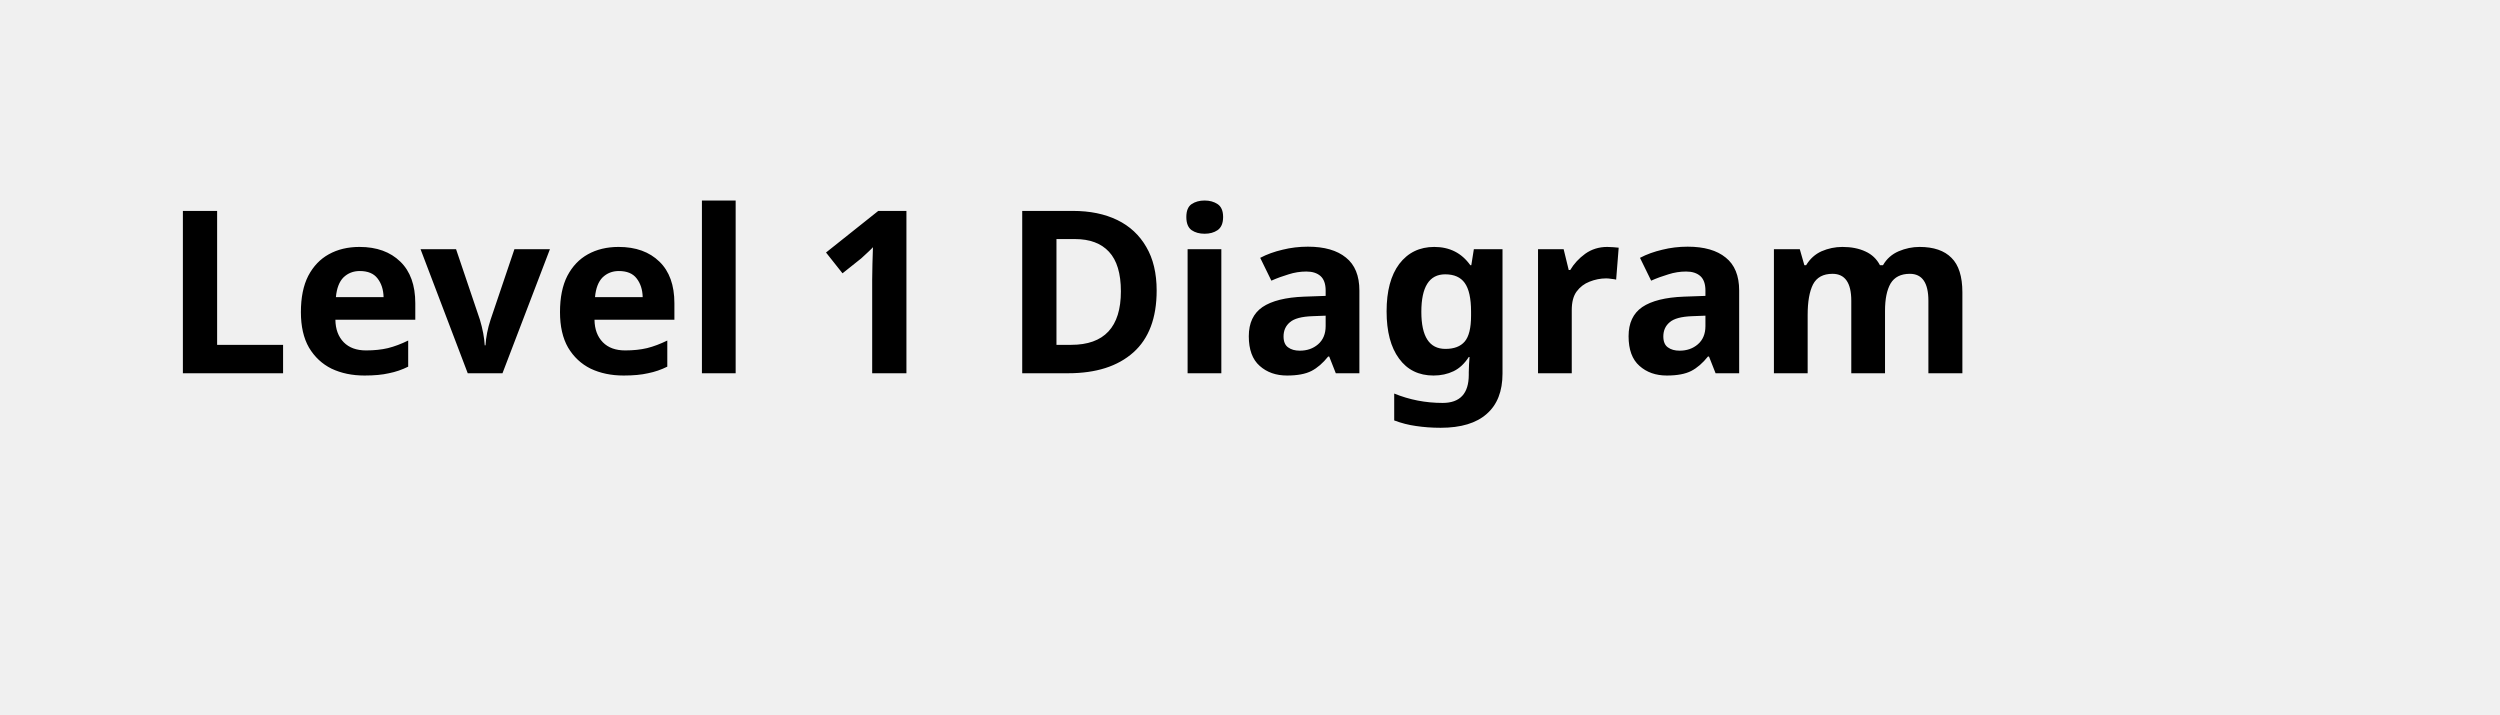
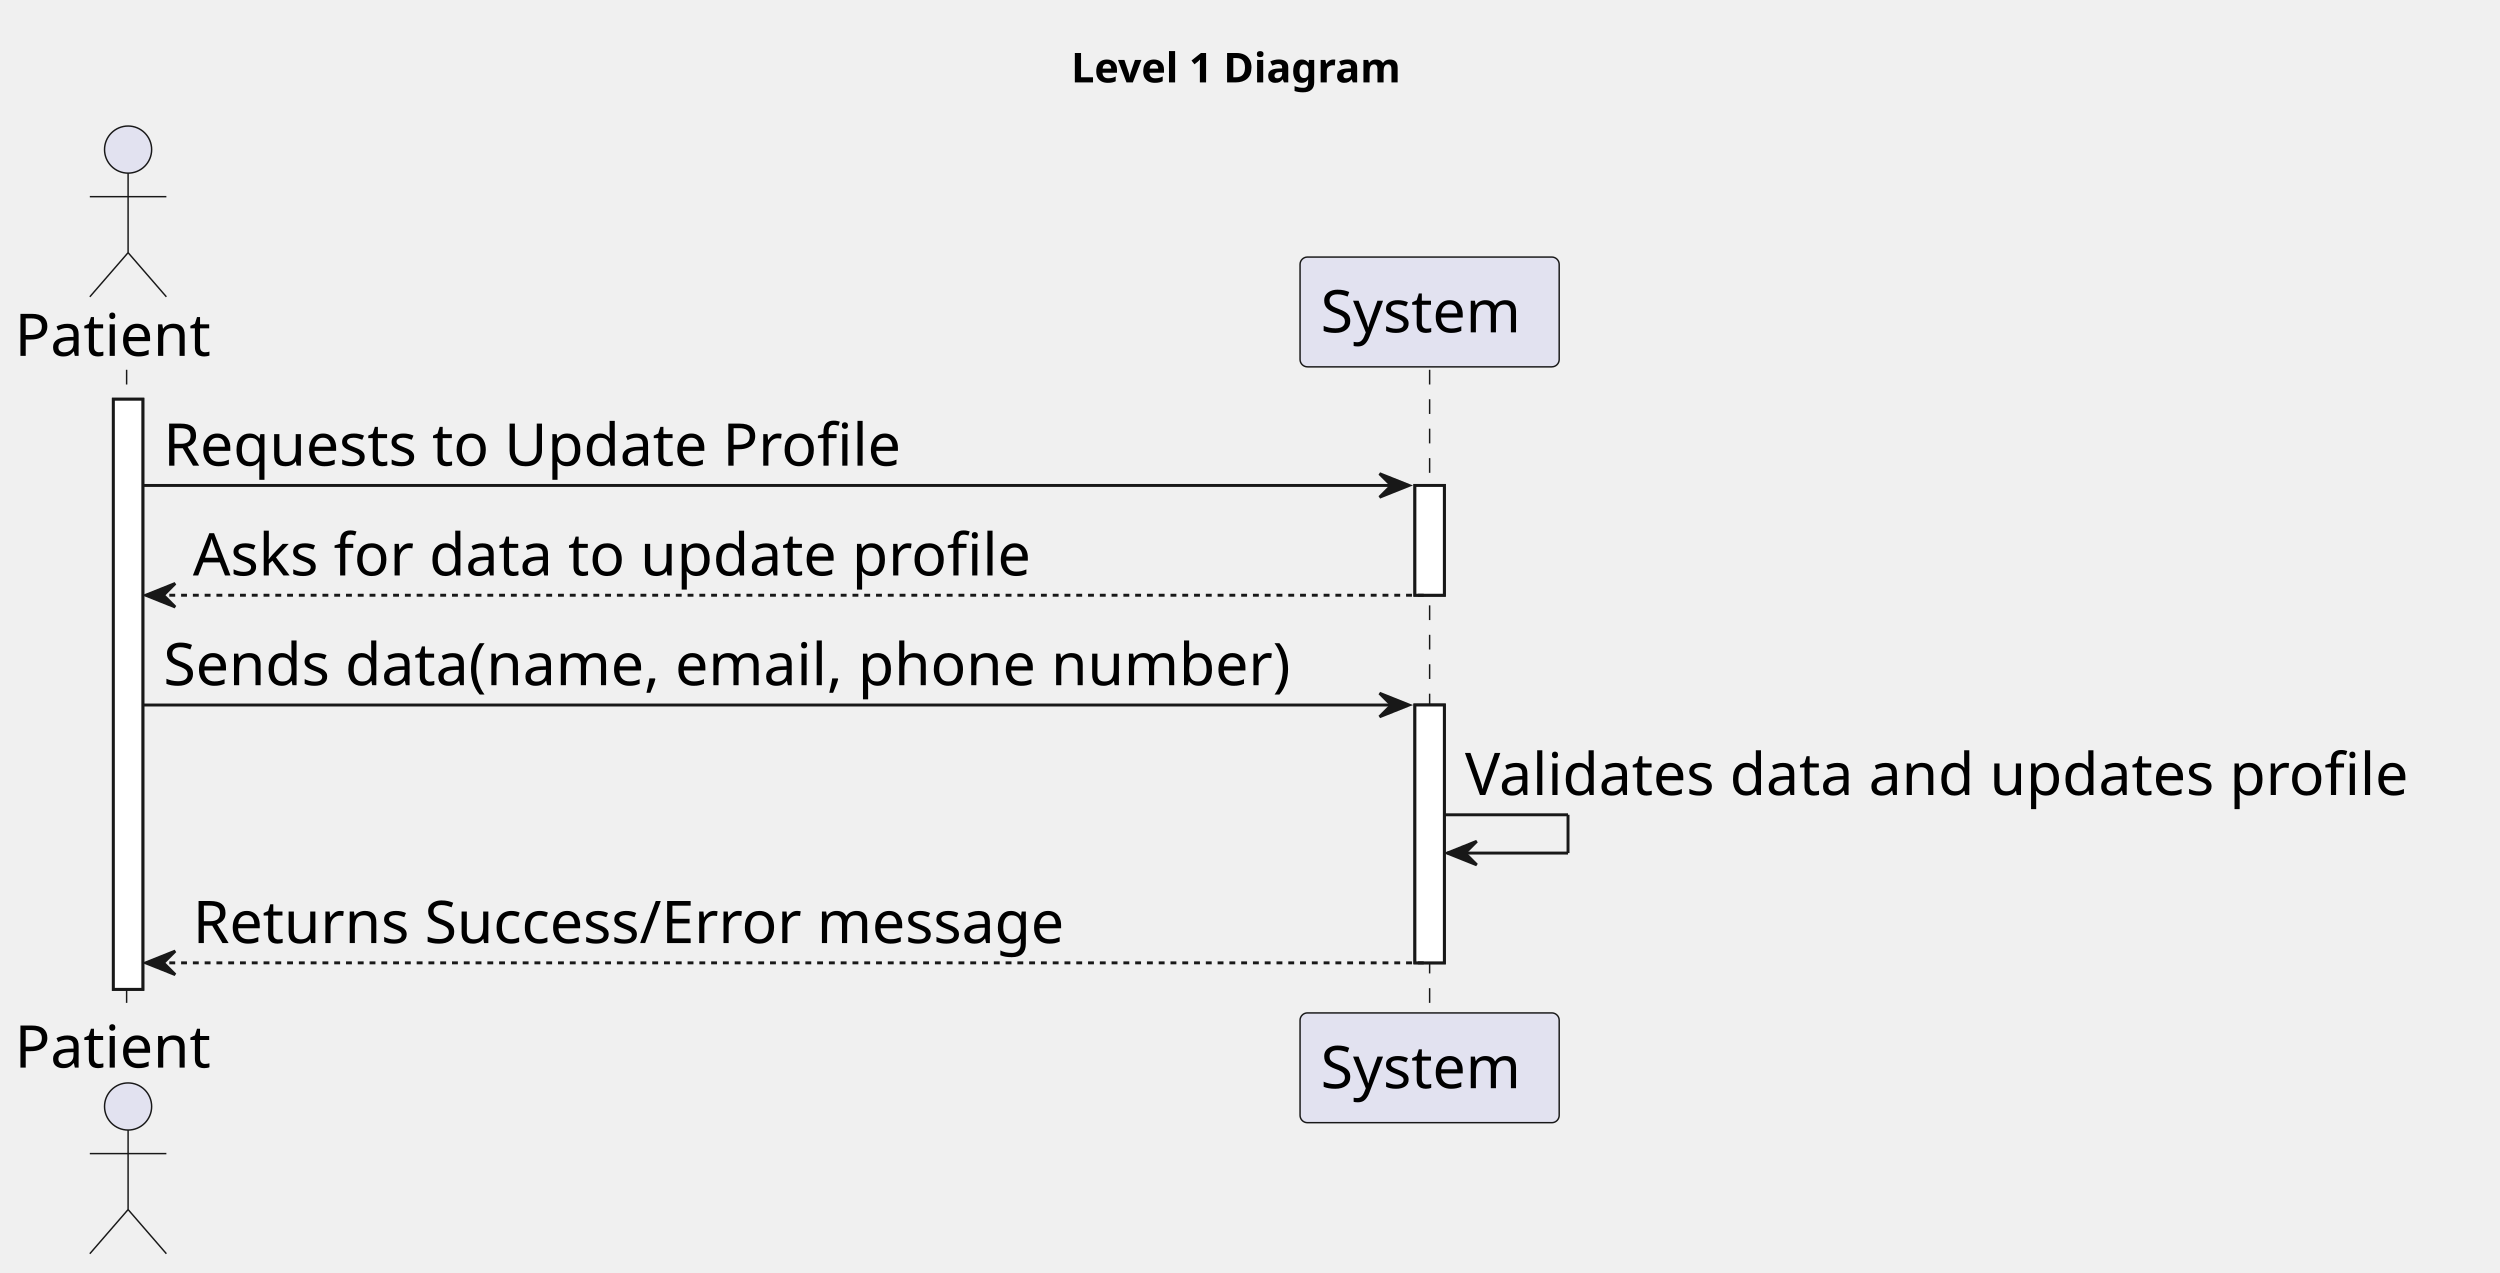
- <svg xmlns="http://www.w3.org/2000/svg" contentStyleType="text/css" height="44px" preserveAspectRatio="none" style="width:154px;height:44px;background:#FFFFFF;" version="1.1" viewBox="0 0 154 44" width="154px" zoomAndPan="magnify">
+ <svg xmlns="http://www.w3.org/2000/svg" contentStyleType="text/css" height="432px" preserveAspectRatio="none" style="width:849px;height:432px;background:#FFFFFF;" version="1.1" viewBox="0 0 849 432" width="849px" zoomAndPan="magnify">
  <defs />
  <g>
-     <text fill="#000000" font-family="sans-serif" font-size="14" font-weight="bold" lengthAdjust="spacing" textLength="126" x="10" y="22.995">Level 1 Diagram</text>
+     <text fill="#000000" font-family="sans-serif" font-size="14" font-weight="bold" lengthAdjust="spacing" textLength="126" x="363.75" y="27.995">Level 1 Diagram</text>
+     <rect fill="#FFFFFF" height="200.406" style="stroke:#181818;stroke-width:1.0;" width="10" x="38.5" y="135.578" />
+     <rect fill="#FFFFFF" height="37.281" style="stroke:#181818;stroke-width:1.0;" width="10" x="480.5" y="164.859" />
+     <rect fill="#FFFFFF" height="87.562" style="stroke:#181818;stroke-width:1.0;" width="10" x="480.5" y="239.422" />
+     <line style="stroke:#181818;stroke-width:0.5;stroke-dasharray:5.0,5.0;" x1="43" x2="43" y1="125.578" y2="344.984" />
+     <line style="stroke:#181818;stroke-width:0.5;stroke-dasharray:5.0,5.0;" x1="485.5" x2="485.5" y1="125.578" y2="344.984" />
+     <text fill="#000000" font-family="sans-serif" font-size="20" lengthAdjust="spacing" textLength="71" x="5" y="120.861">Patient</text>
+     <ellipse cx="43.5" cy="50.797" fill="#E2E2F0" rx="8" ry="8" style="stroke:#181818;stroke-width:0.5;" />
+     <path d="M43.5,58.797 L43.5,85.797 M30.5,66.797 L56.5,66.797 M43.5,85.797 L30.5,100.797 M43.5,85.797 L56.5,100.797 " fill="none" style="stroke:#181818;stroke-width:0.5;" />
+     <text fill="#000000" font-family="sans-serif" font-size="20" lengthAdjust="spacing" textLength="71" x="5" y="362.549">Patient</text>
+     <ellipse cx="43.5" cy="375.766" fill="#E2E2F0" rx="8" ry="8" style="stroke:#181818;stroke-width:0.5;" />
+     <path d="M43.5,383.766 L43.5,410.766 M30.5,391.766 L56.5,391.766 M43.5,410.766 L30.5,425.766 M43.5,410.766 L56.5,425.766 " fill="none" style="stroke:#181818;stroke-width:0.5;" />
+     <rect fill="#E2E2F0" height="37.281" rx="2.5" ry="2.5" style="stroke:#181818;stroke-width:0.5;" width="88" x="441.5" y="87.297" />
+     <text fill="#000000" font-family="sans-serif" font-size="20" lengthAdjust="spacing" textLength="74" x="448.5" y="112.861">System</text>
+     <rect fill="#E2E2F0" height="37.281" rx="2.5" ry="2.5" style="stroke:#181818;stroke-width:0.5;" width="88" x="441.5" y="343.984" />
+     <text fill="#000000" font-family="sans-serif" font-size="20" lengthAdjust="spacing" textLength="74" x="448.5" y="369.549">System</text>
+     <rect fill="#FFFFFF" height="200.406" style="stroke:#181818;stroke-width:1.0;" width="10" x="38.5" y="135.578" />
+     <rect fill="#FFFFFF" height="37.281" style="stroke:#181818;stroke-width:1.0;" width="10" x="480.5" y="164.859" />
+     <rect fill="#FFFFFF" height="87.562" style="stroke:#181818;stroke-width:1.0;" width="10" x="480.5" y="239.422" />
+     <polygon fill="#181818" points="468.5,160.859,478.5,164.859,468.5,168.859,472.5,164.859" style="stroke:#181818;stroke-width:1.0;" />
+     <line style="stroke:#181818;stroke-width:1.0;" x1="48.5" x2="474.5" y1="164.859" y2="164.859" />
+     <text fill="#000000" font-family="sans-serif" font-size="20" lengthAdjust="spacing" textLength="266" x="55.5" y="158.143">Requests to Update Profile</text>
+     <polygon fill="#181818" points="59.5,198.141,49.5,202.141,59.5,206.141,55.5,202.141" style="stroke:#181818;stroke-width:1.0;" />
+     <line style="stroke:#181818;stroke-width:1.0;stroke-dasharray:2.0,2.0;" x1="53.5" x2="484.5" y1="202.141" y2="202.141" />
+     <text fill="#000000" font-family="sans-serif" font-size="20" lengthAdjust="spacing" textLength="303" x="65.5" y="195.424">Asks for data to update profile</text>
+     <polygon fill="#181818" points="468.5,235.422,478.5,239.422,468.5,243.422,472.5,239.422" style="stroke:#181818;stroke-width:1.0;" />
+     <line style="stroke:#181818;stroke-width:1.0;" x1="48.5" x2="474.5" y1="239.422" y2="239.422" />
+     <text fill="#000000" font-family="sans-serif" font-size="20" lengthAdjust="spacing" textLength="413" x="55.5" y="232.705">Sends data(name, email, phone number)</text>
+     <line style="stroke:#181818;stroke-width:1.0;" x1="490.5" x2="532.5" y1="276.703" y2="276.703" />
+     <line style="stroke:#181818;stroke-width:1.0;" x1="532.5" x2="532.5" y1="276.703" y2="289.703" />
+     <line style="stroke:#181818;stroke-width:1.0;" x1="491.5" x2="532.5" y1="289.703" y2="289.703" />
+     <polygon fill="#181818" points="501.5,285.703,491.5,289.703,501.5,293.703,497.5,289.703" style="stroke:#181818;stroke-width:1.0;" />
+     <text fill="#000000" font-family="sans-serif" font-size="20" lengthAdjust="spacing" textLength="345" x="497.5" y="269.986">Validates data and updates profile</text>
+     <polygon fill="#181818" points="59.5,322.984,49.5,326.984,59.5,330.984,55.5,326.984" style="stroke:#181818;stroke-width:1.0;" />
+     <line style="stroke:#181818;stroke-width:1.0;stroke-dasharray:2.0,2.0;" x1="53.5" x2="484.5" y1="326.984" y2="326.984" />
+     <text fill="#000000" font-family="sans-serif" font-size="20" lengthAdjust="spacing" textLength="315" x="65.5" y="320.268">Returns Success/Error message</text>
  </g>
</svg>
